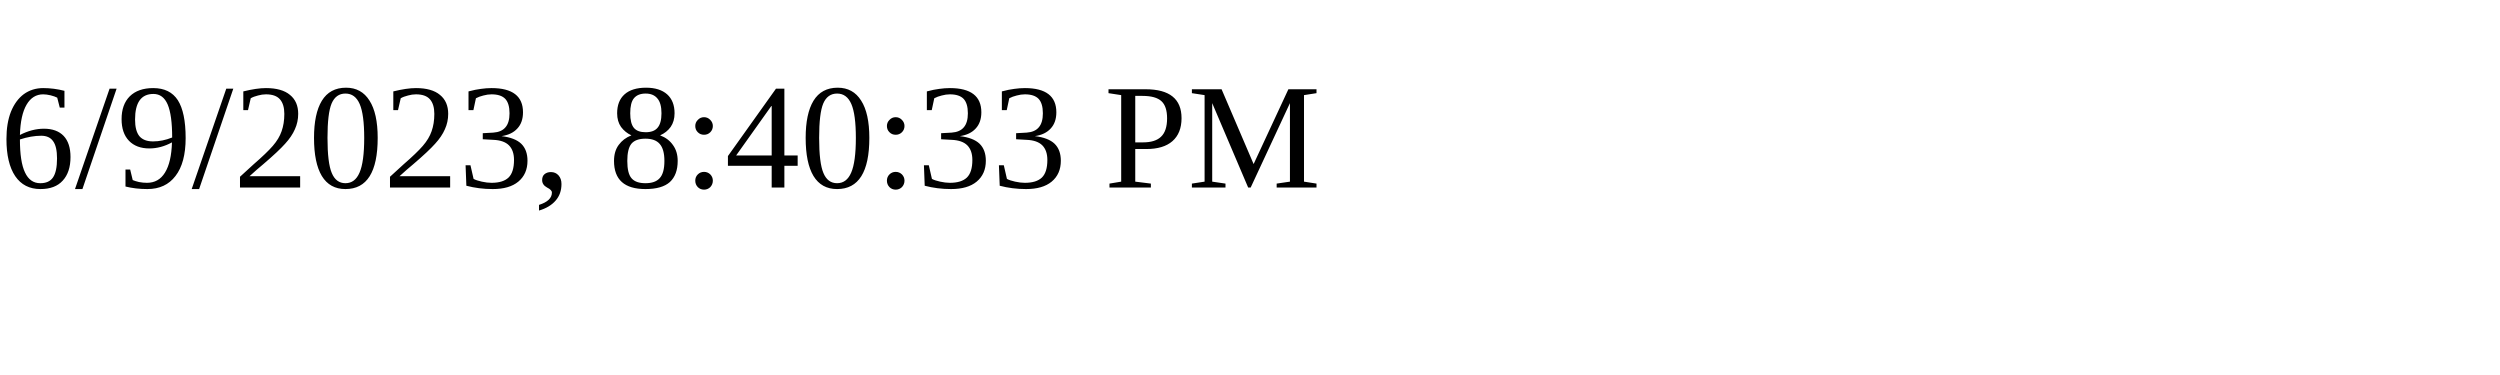
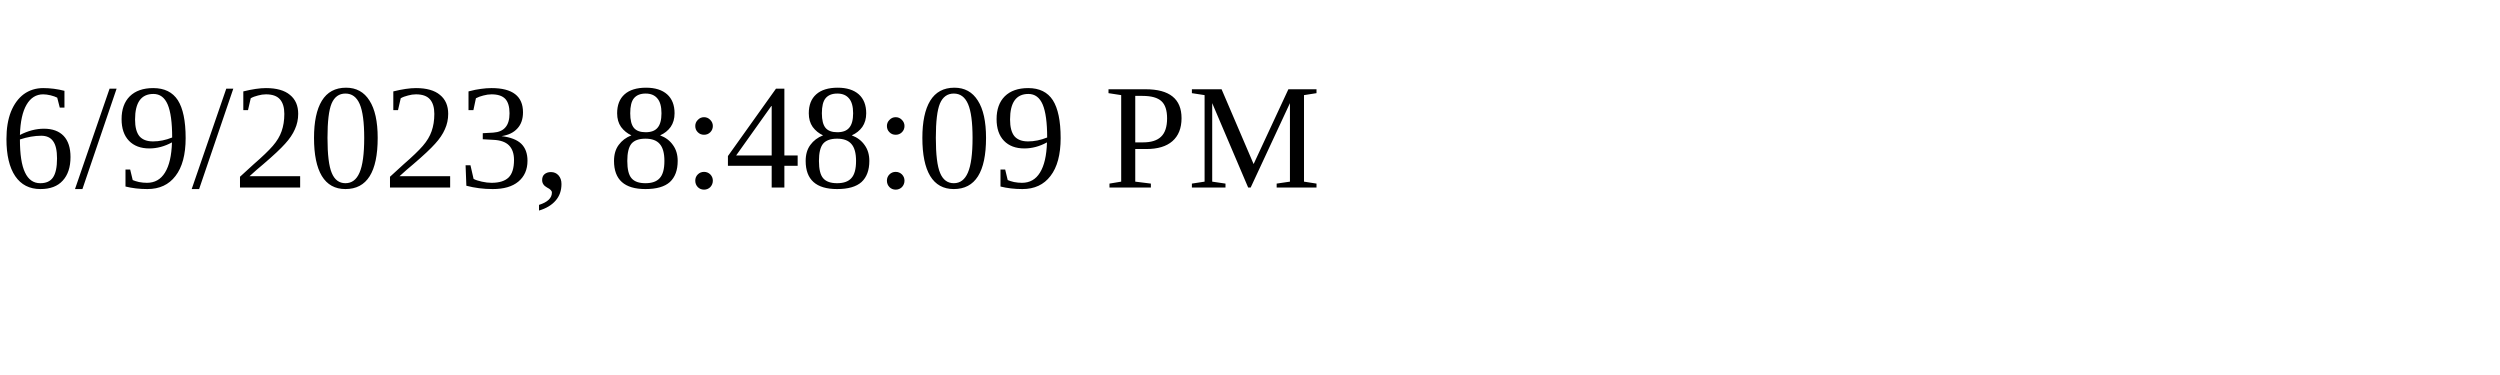
<svg xmlns="http://www.w3.org/2000/svg" height="30" width="200">
-   <text x="0" y="15">6/9/2023, 8:40:33 PM</text>
+   <text x="0" y="15">6/9/2023, 8:48:09 PM</text>
</svg>
